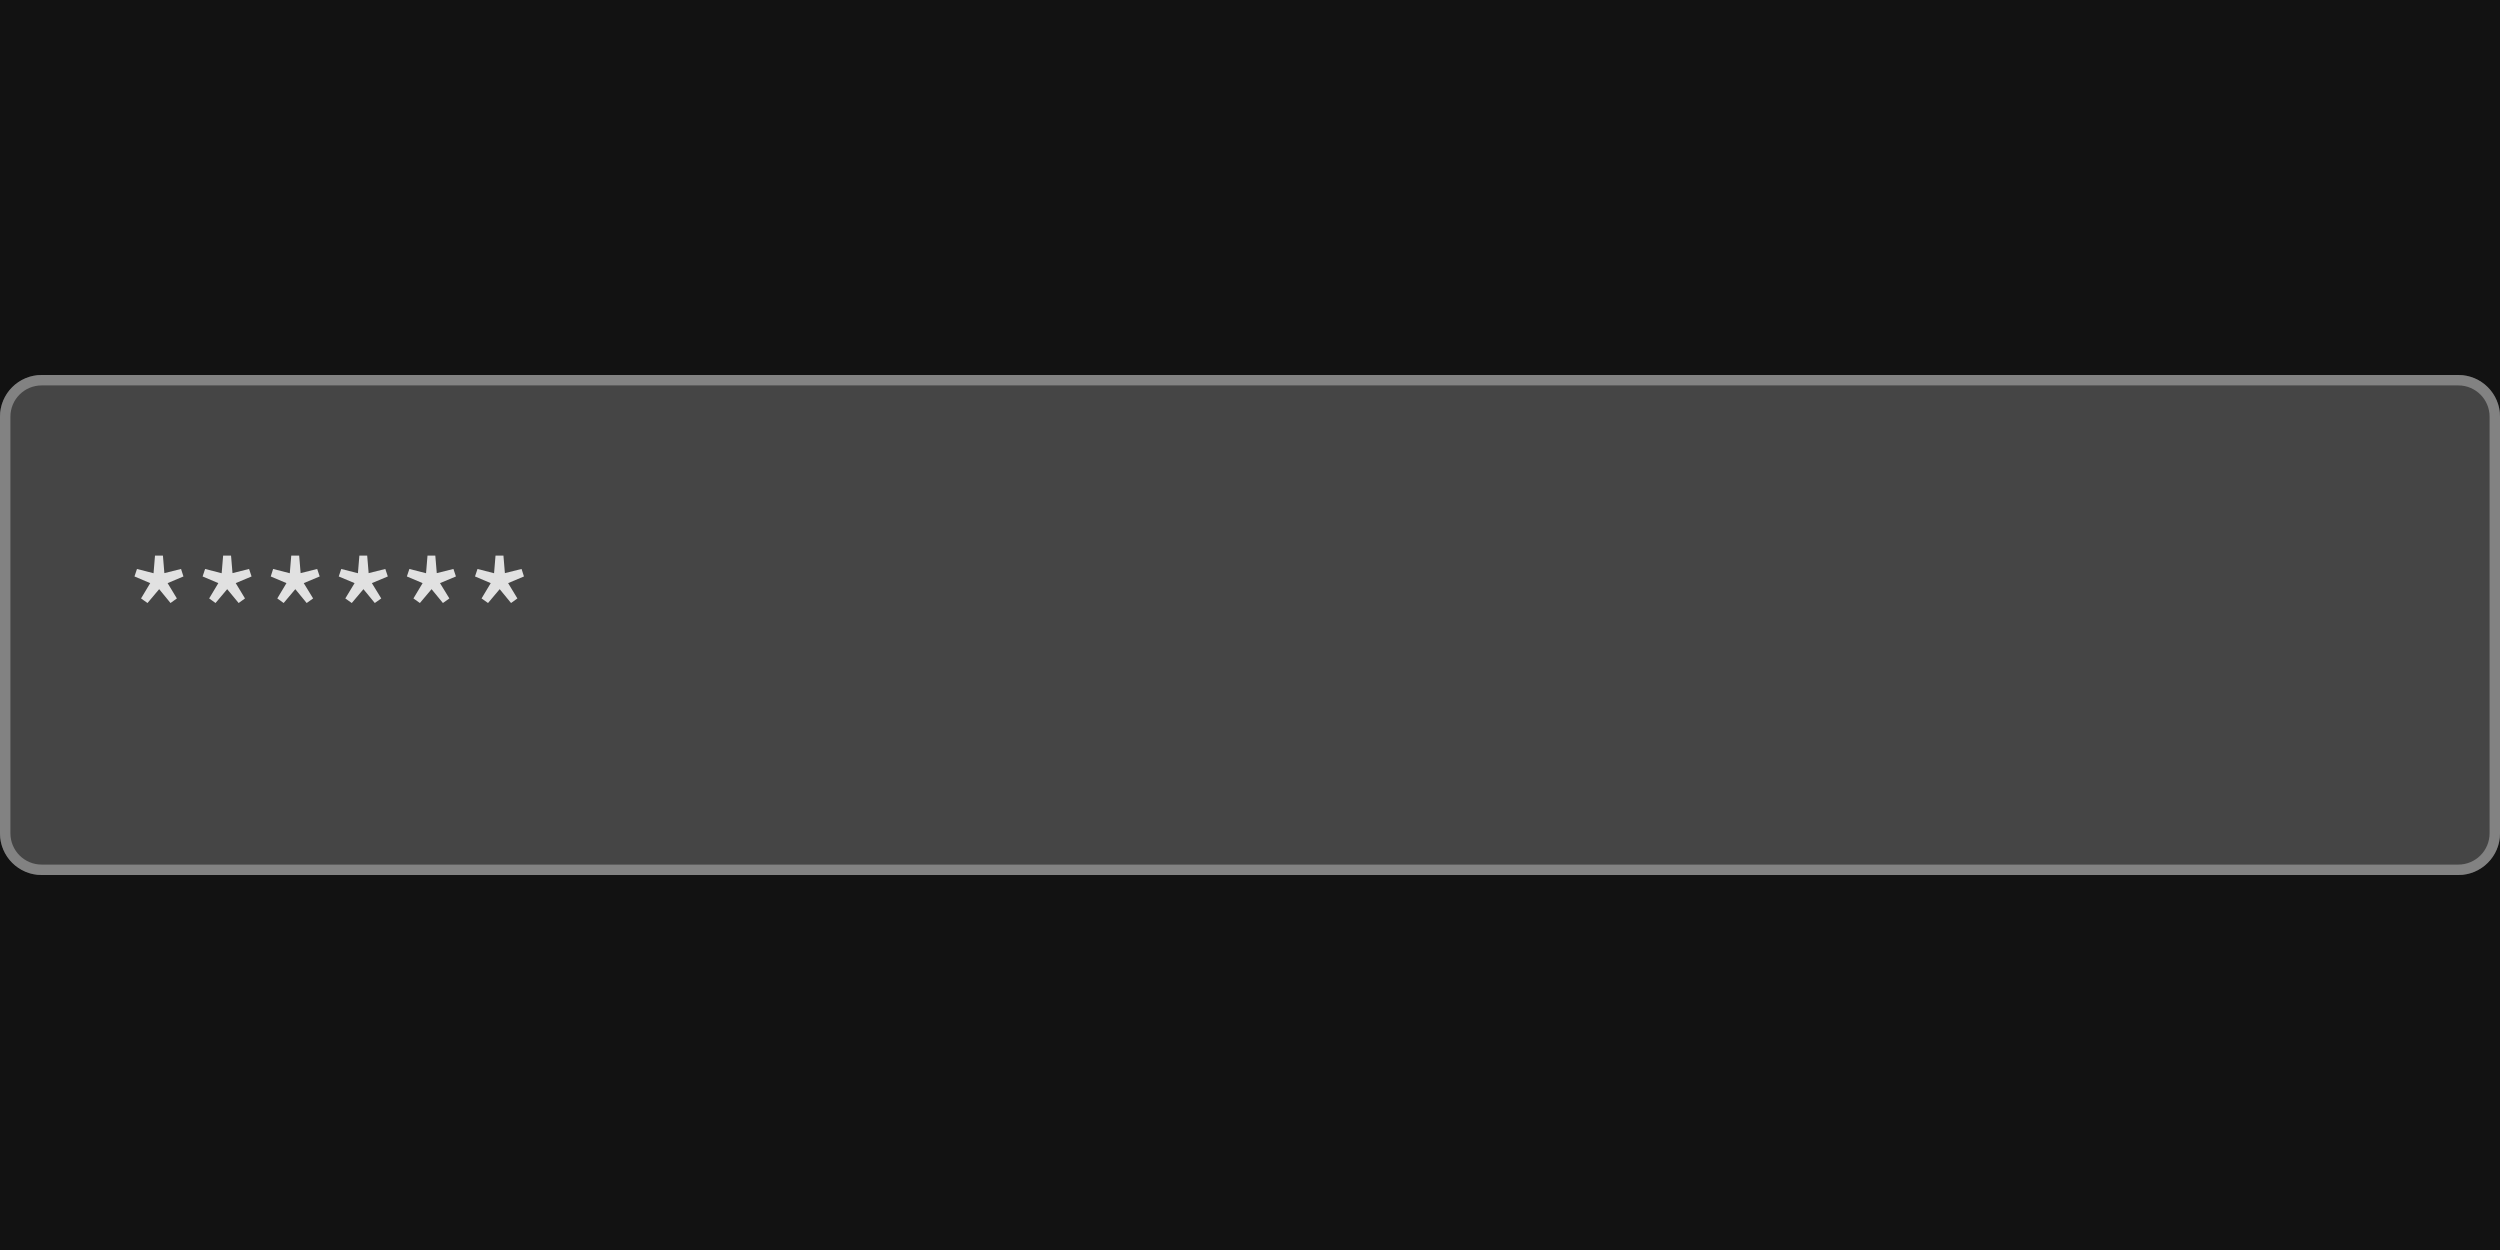
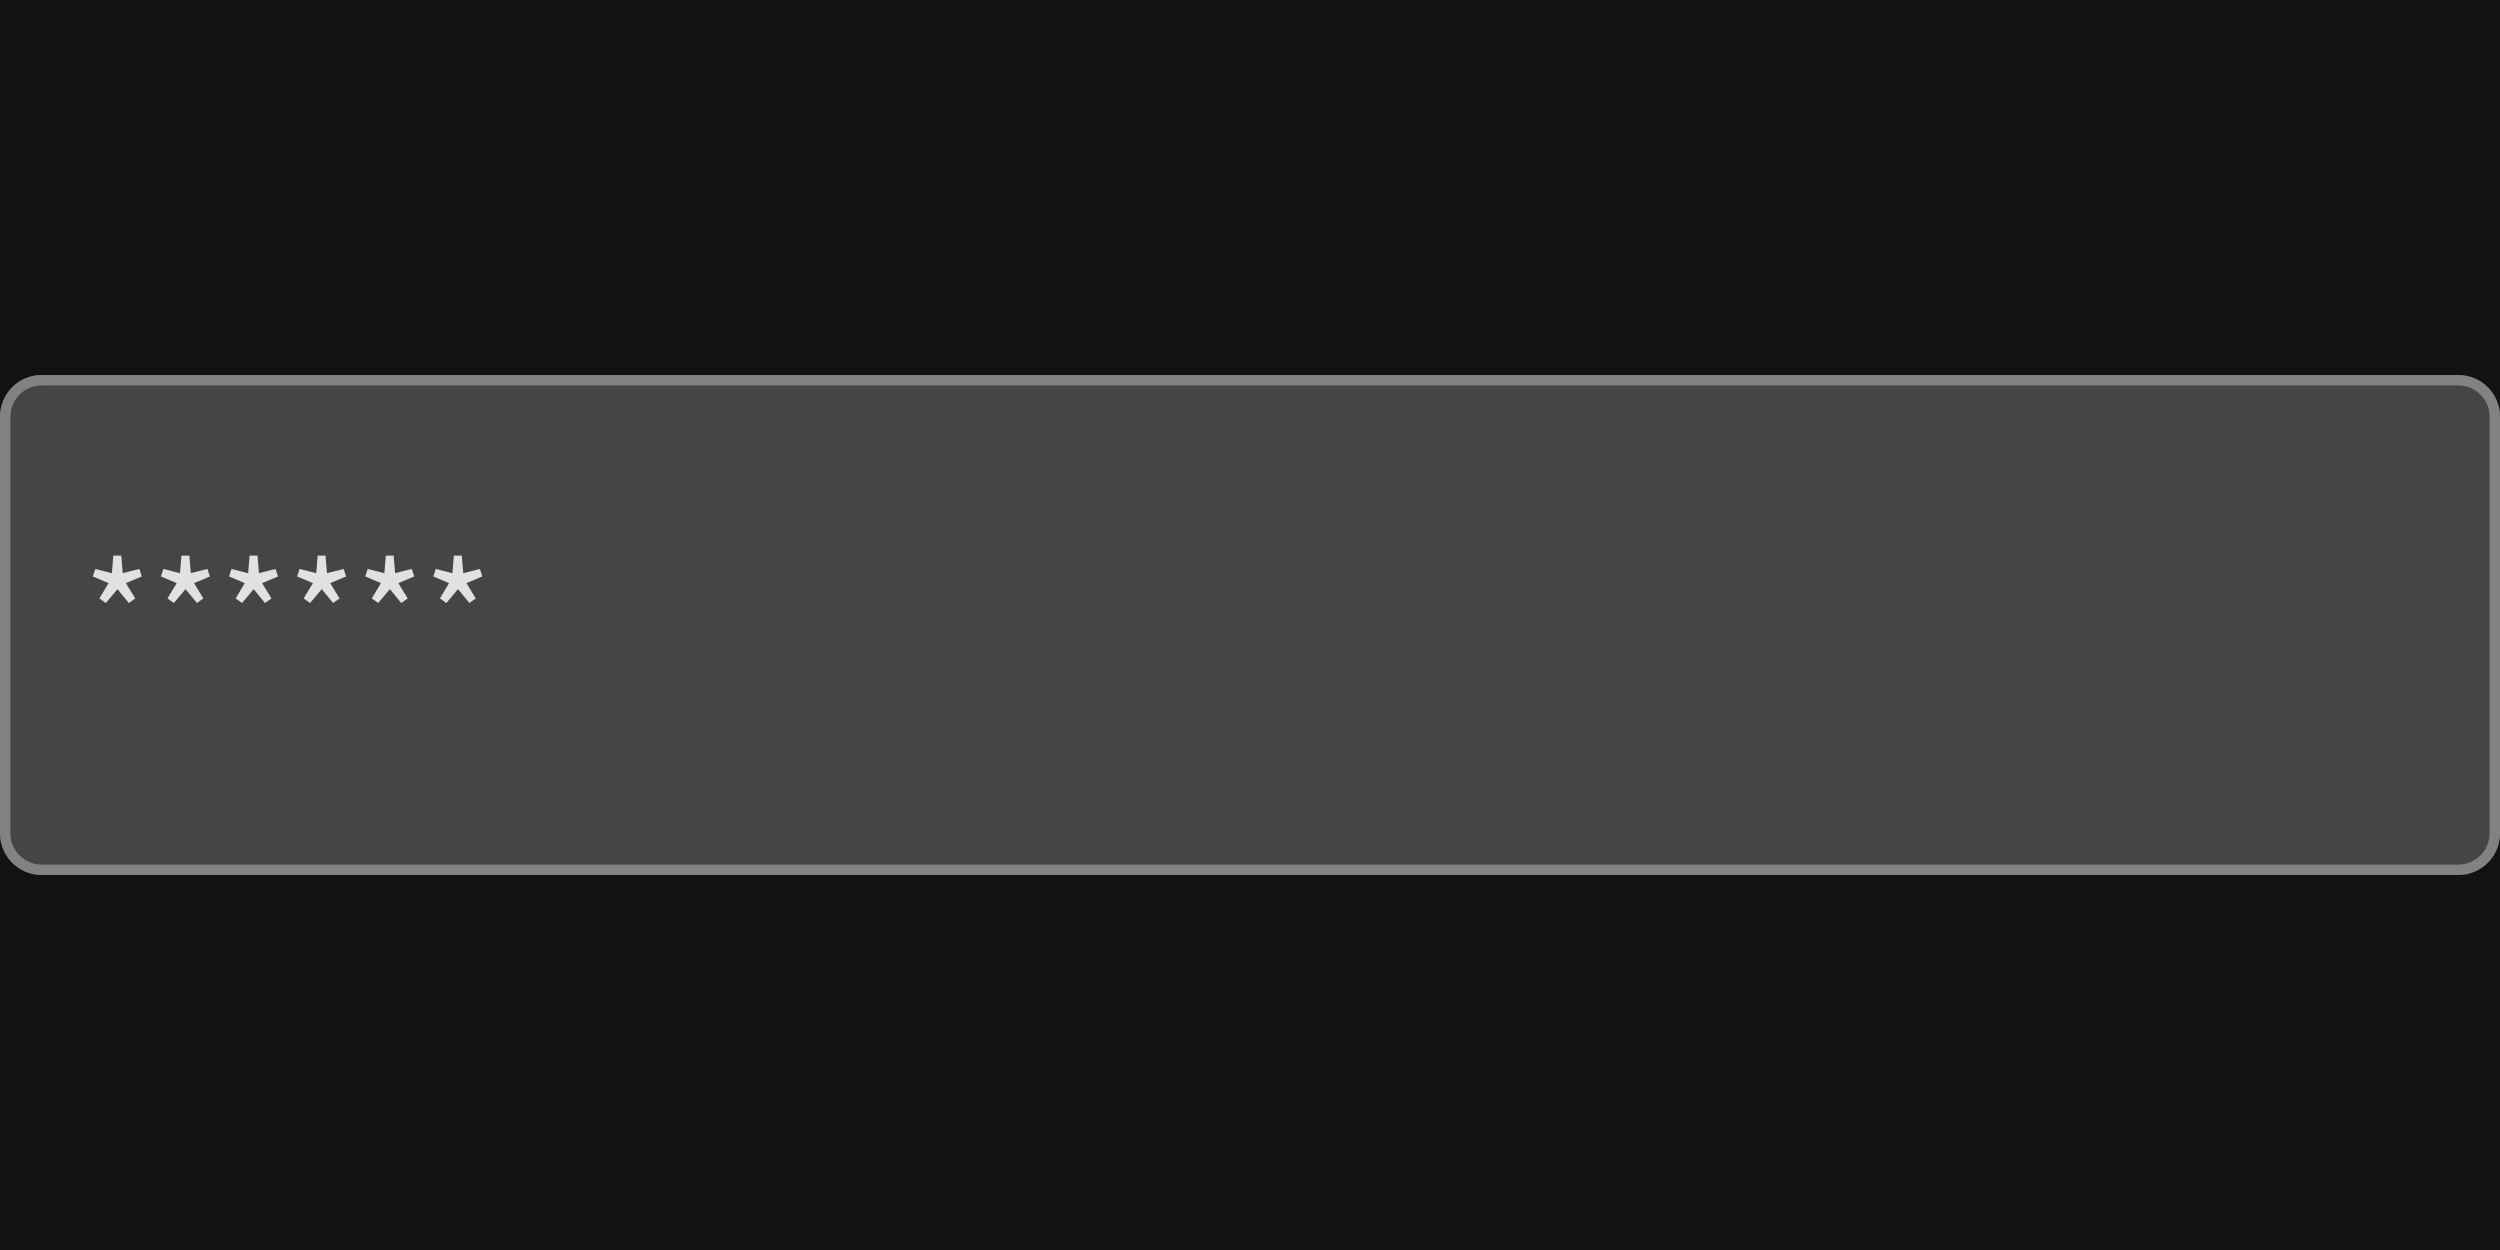
<svg xmlns="http://www.w3.org/2000/svg" width="240" height="120" viewBox="0 0 240 120">
  <rect x="0" y="0" width="240" height="120" fill="rgba(18,18,18,1.00)" />
  <rect x="0" y="36" width="240" height="48" rx="4" ry="4" fill="rgba(69,69,69,1.00)" />
  <rect x="0.5" y="36.5" width="239" height="47" rx="3.5" ry="3.5" fill="none" stroke="rgba(130,130,130,1.00)" stroke-width="1" />
-   <path d="M16.09 55.98L17.61 55.34L17.38 54.62L15.78 55.02L15.64 53.34L14.88 53.34L14.74 55.03L13.15 54.62L12.91 55.34L14.42 55.98L13.54 57.45L14.16 57.89L15.28 56.56L16.37 57.89L16.98 57.45ZM22.63 55.98L24.15 55.34L23.91 54.62L22.32 55.02L22.18 53.34L21.42 53.34L21.28 55.03L19.69 54.62L19.45 55.34L20.96 55.98L20.08 57.45L20.69 57.89L21.81 56.56L22.91 57.89L23.52 57.45ZM29.16 55.98L30.69 55.34L30.45 54.62L28.86 55.02L28.72 53.34L27.96 53.34L27.82 55.03L26.22 54.62L25.99 55.34L27.50 55.98L26.62 57.45L27.23 57.89L28.35 56.56L29.44 57.89L30.06 57.45ZM35.70 55.98L37.23 55.34L36.99 54.62L35.39 55.02L35.25 53.34L34.50 53.34L34.36 55.03L32.76 54.62L32.52 55.34L34.04 55.98L33.15 57.45L33.77 57.89L34.89 56.56L35.98 57.89L36.60 57.45ZM42.24 55.98L43.77 55.34L43.53 54.62L41.93 55.02L41.79 53.34L41.04 53.34L40.90 55.03L39.30 54.62L39.06 55.34L40.57 55.98L39.69 57.45L40.31 57.89L41.43 56.56L42.52 57.89L43.14 57.45ZM48.78 55.98L50.30 55.34L50.07 54.62L48.47 55.02L48.33 53.34L47.57 53.34L47.43 55.03L45.84 54.62L45.60 55.34L47.11 55.98L46.23 57.45L46.85 57.89L47.97 56.56L49.06 57.89L49.67 57.45Z" fill="rgba(225,225,225,1.00)" fill-rule="nonzero" data-text="1" />
+   <path d="M12.09 55.98L13.61 55.34L13.38 54.62L11.78 55.02L11.64 53.34L10.88 53.34L10.74 55.03L9.15 54.62L8.91 55.34L10.42 55.98L9.54 57.45L10.16 57.89L11.28 56.56L12.37 57.89L12.98 57.45ZM18.63 55.98L20.15 55.34L19.91 54.62L18.32 55.02L18.18 53.34L17.42 53.34L17.28 55.03L15.69 54.62L15.45 55.34L16.96 55.98L16.08 57.45L16.69 57.89L17.81 56.56L18.91 57.89L19.52 57.45ZM25.16 55.98L26.69 55.34L26.45 54.62L24.86 55.02L24.72 53.34L23.96 53.34L23.82 55.03L22.22 54.62L21.99 55.34L23.50 55.98L22.62 57.45L23.23 57.89L24.35 56.56L25.44 57.89L26.06 57.45ZM31.70 55.98L33.23 55.34L32.99 54.62L31.39 55.02L31.25 53.34L30.50 53.34L30.36 55.03L28.76 54.62L28.52 55.34L30.04 55.98L29.15 57.45L29.77 57.89L30.89 56.56L31.98 57.89L32.60 57.45ZM38.24 55.98L39.77 55.34L39.53 54.62L37.93 55.02L37.79 53.34L37.04 53.34L36.90 55.03L35.30 54.62L35.06 55.34L36.57 55.98L35.69 57.45L36.31 57.89L37.43 56.56L38.52 57.89L39.14 57.45ZM44.78 55.98L46.30 55.34L46.07 54.62L44.47 55.02L44.33 53.34L43.57 53.34L43.43 55.03L41.84 54.62L41.60 55.34L43.11 55.98L42.23 57.45L42.85 57.89L43.97 56.56L45.06 57.89L45.67 57.45Z" fill="rgba(225,225,225,1.00)" fill-rule="nonzero" data-text="1" />
</svg>
